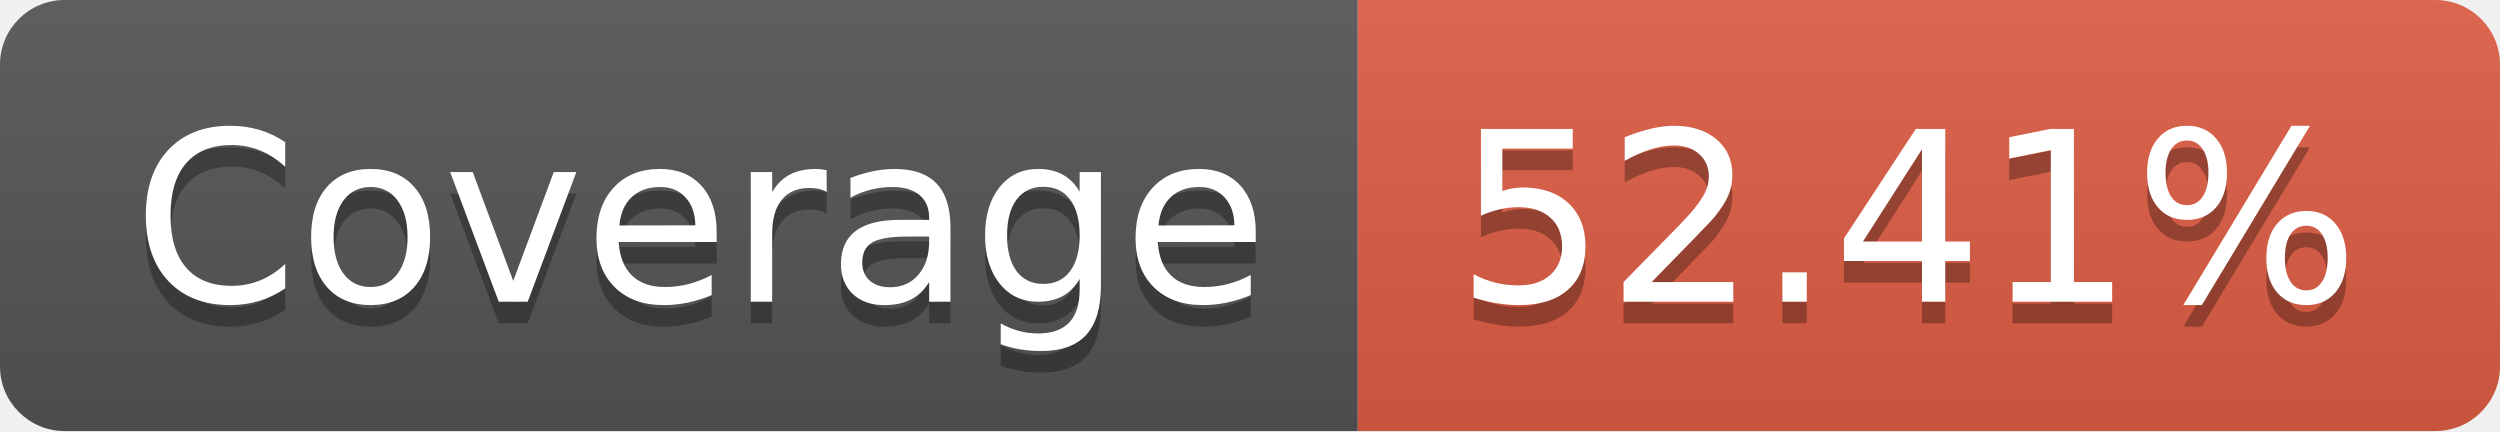
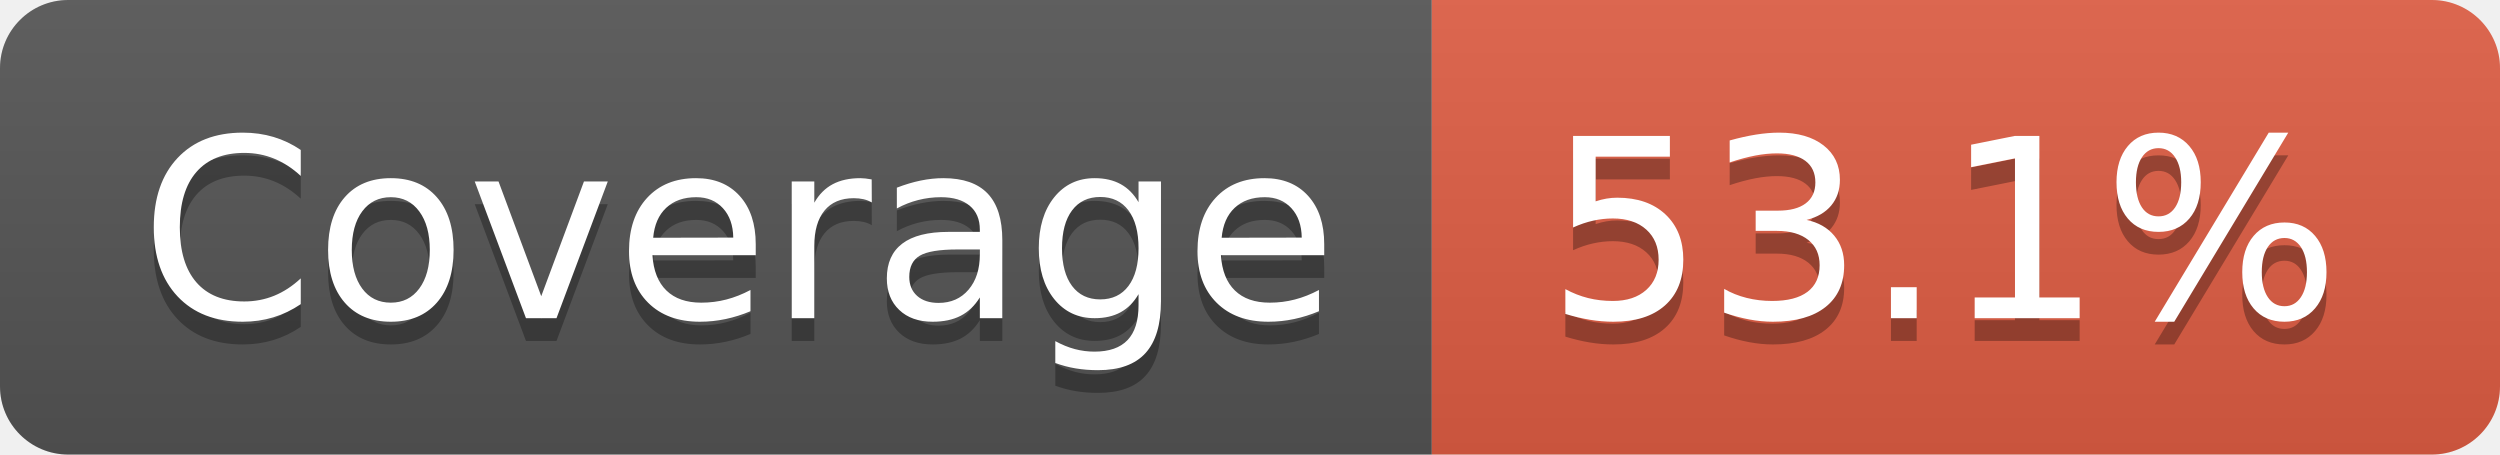
- <svg xmlns="http://www.w3.org/2000/svg" width="116" height="20" role="img" aria-label="Coverage: 52.41%">
+ <svg xmlns="http://www.w3.org/2000/svg" width="110" height="20" role="img" aria-label="Coverage: 53.1%">
  <linearGradient id="s" x2="0" y2="100%">
    <stop offset="0" stop-color="#bbb" stop-opacity=".1" />
    <stop offset="1" stop-opacity=".1" />
  </linearGradient>
  <clipPath id="r">
-     <rect width="116" height="20" rx="3" fill="#fff" />
+     <rect width="110" height="20" rx="3" fill="#fff" />
  </clipPath>
  <g clip-path="url(#r)">
    <rect width="63" height="20" fill="#555" />
-     <rect x="63" width="53" height="20" fill="#e05d44" />
-     <rect width="116" height="20" fill="url(#s)" />
+     <rect x="63" width="47" height="20" fill="#e05d44" />
+     <rect width="110" height="20" fill="url(#s)" />
  </g>
  <g fill="#fff" text-anchor="middle" font-family="Verdana,Geneva,DejaVu Sans,sans-serif" text-rendering="geometricPrecision" font-size="110">
    <text aria-hidden="true" x="325" y="150" fill="#010101" fill-opacity=".3" transform="scale(.1)" textLength="530">Coverage</text>
    <text x="325" y="140" transform="scale(.1)" fill="#fff" textLength="530">Coverage</text>
-     <text aria-hidden="true" x="885" y="150" fill="#010101" fill-opacity=".3" transform="scale(.1)" textLength="430">52.41%</text>
-     <text x="885" y="140" transform="scale(.1)" fill="#fff" textLength="430">52.41%</text>
+     <text aria-hidden="true" x="855" y="150" fill="#010101" fill-opacity=".3" transform="scale(.1)" textLength="370">53.1%</text>
+     <text x="855" y="140" transform="scale(.1)" fill="#fff" textLength="370">53.1%</text>
  </g>
</svg>
